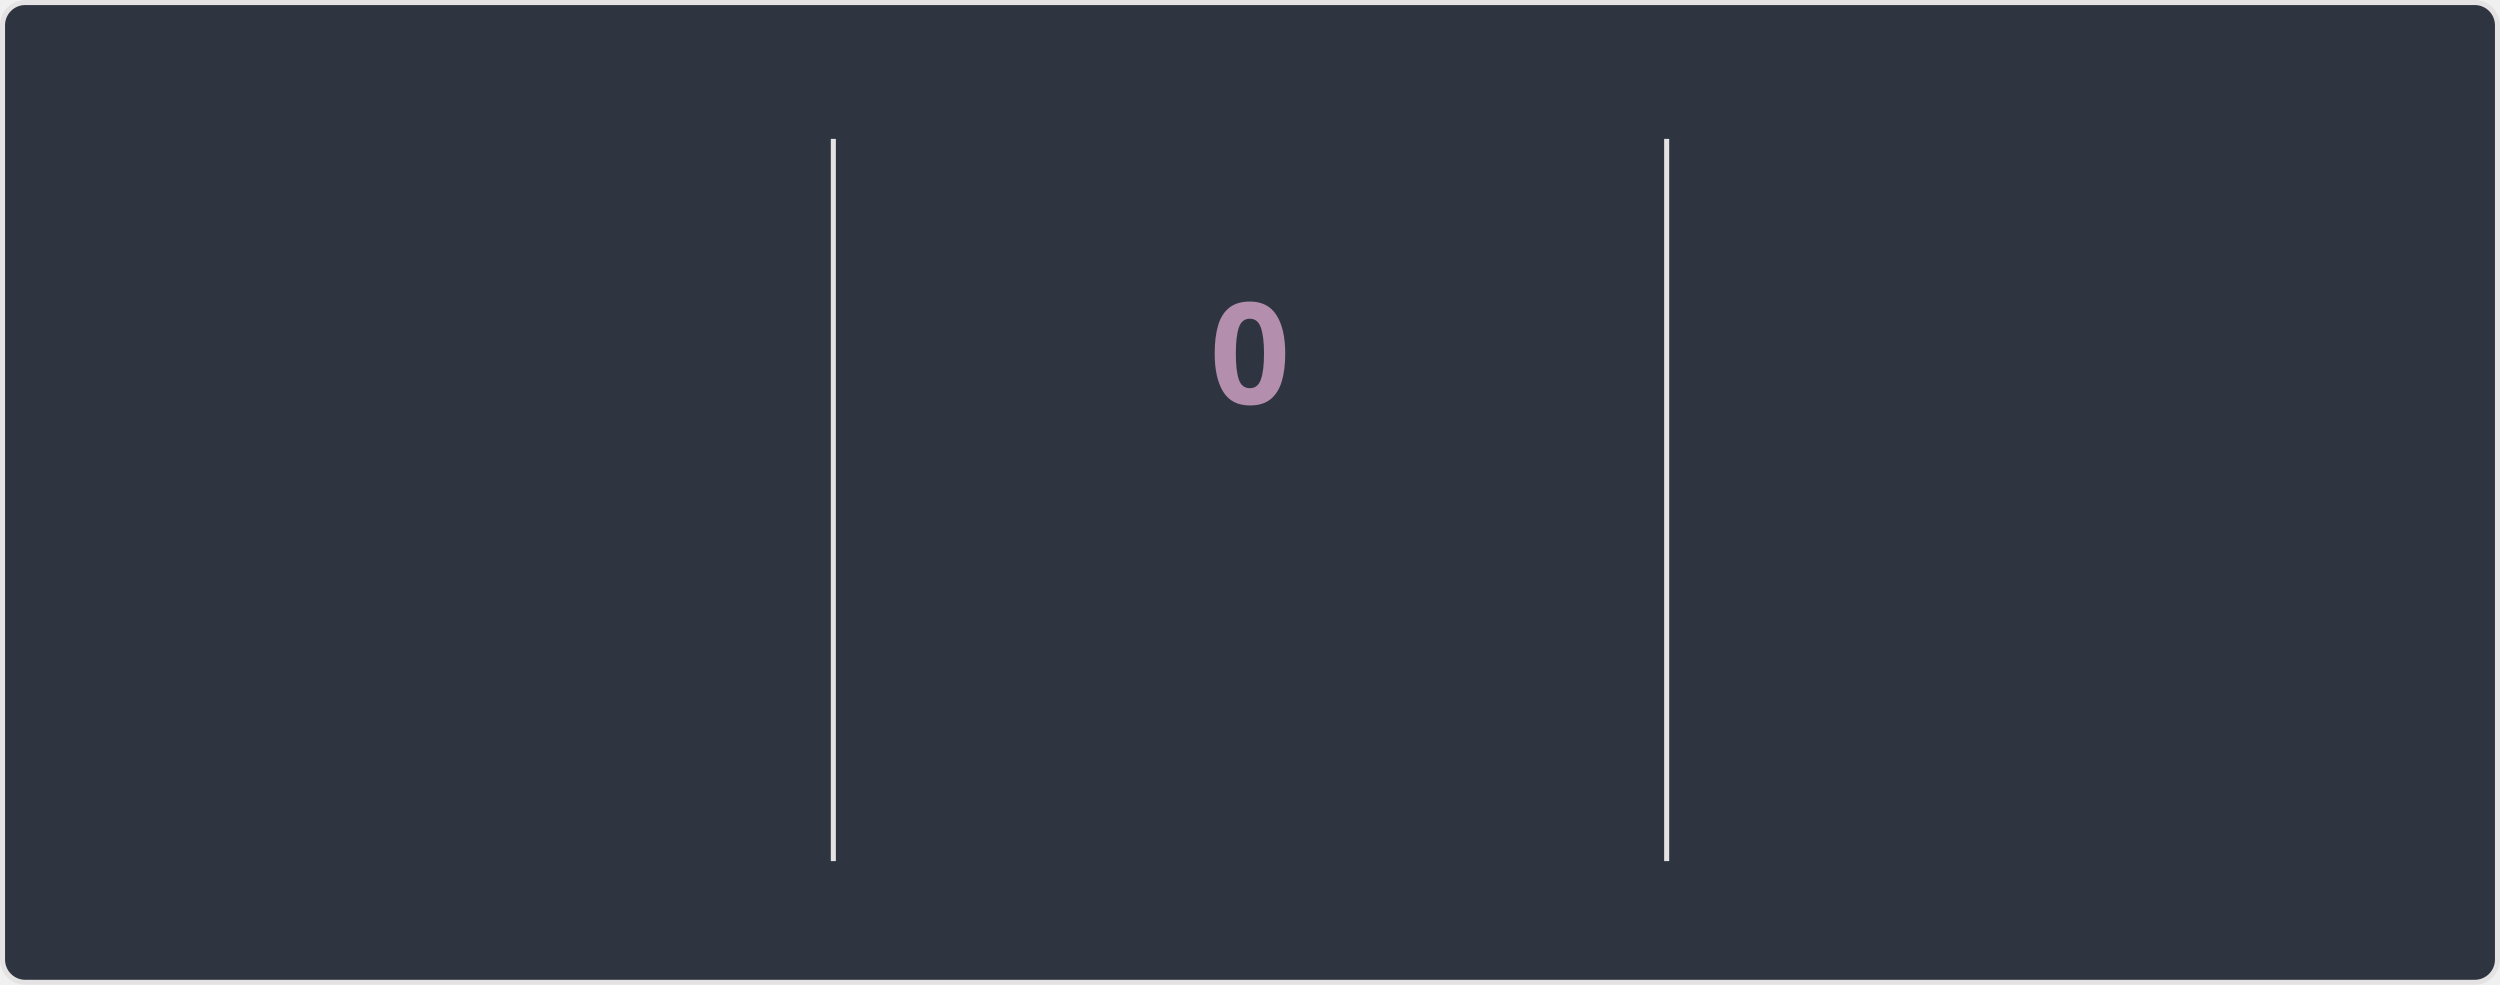
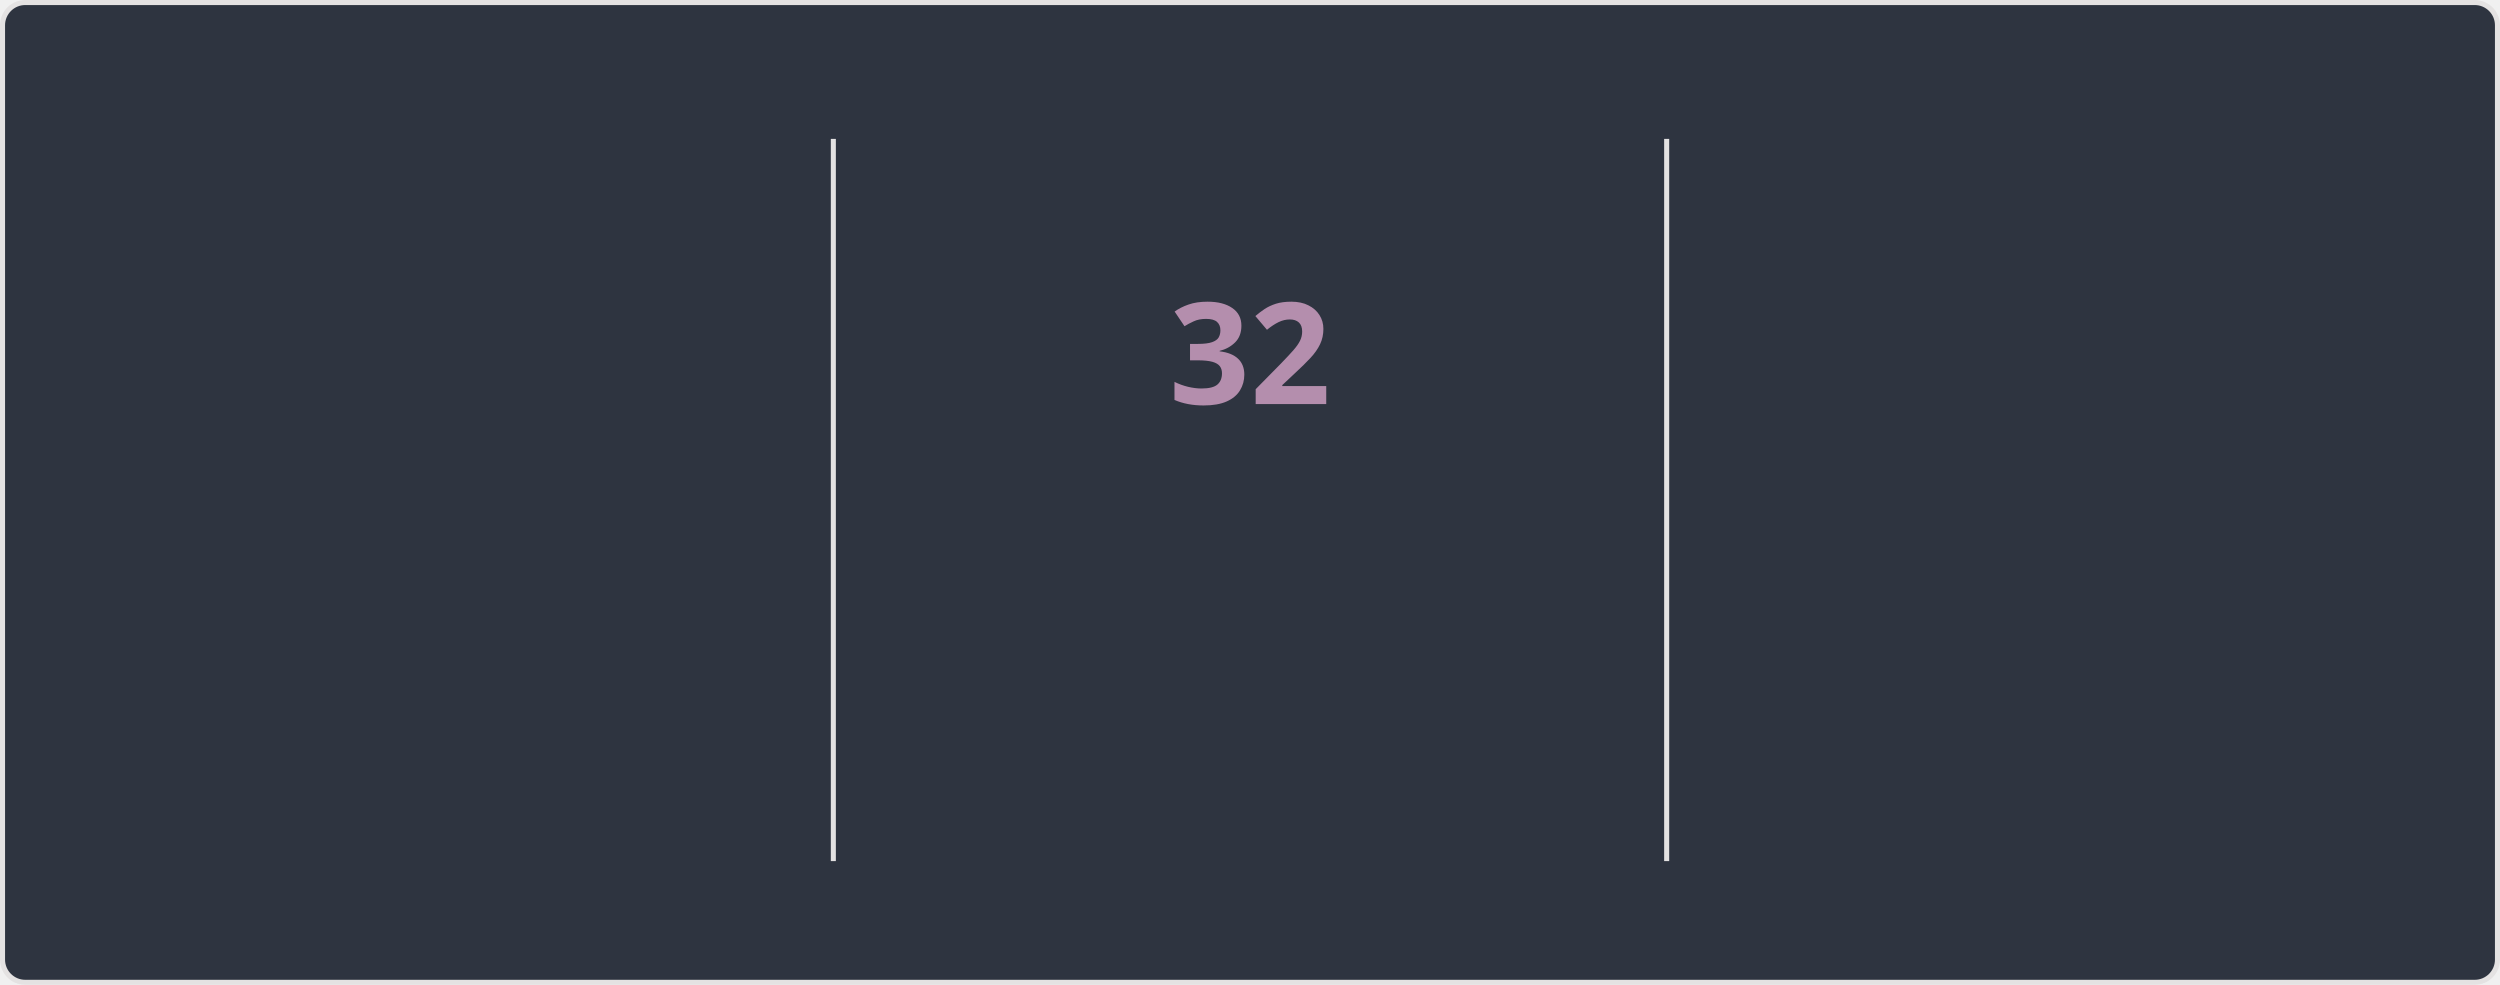
<svg xmlns="http://www.w3.org/2000/svg" style="isolation: isolate" viewBox="0 0 495 195" width="495px" height="195px" direction="ltr">
  <style>
    @keyframes currstreak {
      0% { font-size: 3px; opacity: 0.2; }
      80% { font-size: 34px; opacity: 1; }
      100% { font-size: 28px; opacity: 1; }
    }
    @keyframes fadein {
      0% { opacity: 0; }
      100% { opacity: 1; }
    }
    .big-number {
      font-family: "Segoe UI", Ubuntu, sans-serif;
      font-weight: 700;
      font-size: 28px;
      fill: #81a1c1;
    }
    .label {
      font-family: "Segoe UI", Ubuntu, sans-serif;
      font-weight: 400;
      font-size: 14px;
      fill: #81a1c1;
    }
    .range-text {
      font-family: "Segoe UI", Ubuntu, sans-serif;
      font-weight: 400;
      font-size: 12px;
      fill: #a3be8c;
    }
    .current-streak-num {
      font-family: "Segoe UI", Ubuntu, sans-serif;
      font-weight: 700;
      font-size: 28px;
      fill: #b48ead;
    }</style>
  <defs>
    <clipPath id="outer_rectangle">
      <rect width="495" height="195" rx="4.5" />
    </clipPath>
    <mask id="mask_out_ring_behind_fire">
      <rect width="495" height="195" fill="white" />
      <ellipse id="mask-ellipse" cx="247.5" cy="32" rx="13" ry="18" fill="black" />
    </mask>
  </defs>
  <g clip-path="url(#outer_rectangle)">
    <g style="isolation: isolate">
      <rect fill="#2e3440" rx="4.5" x="0.5" y="0.5" width="494" height="194" stroke="#e4e2e2" />
    </g>
    <g style="isolation: isolate">
      <line x1="165" y1="28" x2="165" y2="170" vector-effect="non-scaling-stroke" stroke-width="1" stroke="#e4e2e2" stroke-linejoin="miter" stroke-linecap="square" stroke-miterlimit="3" />
      <line x1="330" y1="28" x2="330" y2="170" vector-effect="non-scaling-stroke" stroke-width="1" stroke="#e4e2e2" stroke-linejoin="miter" stroke-linecap="square" stroke-miterlimit="3" />
    </g>
    <g style="isolation: isolate">
      <g transform="translate(82.5, 48)">
        <text x="0" y="32" stroke-width="0" text-anchor="middle" class="big-number" style="opacity: 0; animation: fadein 0.5s linear forwards 0.6s">
            5.5K
          </text>
      </g>
      <g transform="translate(82.5, 84)">
        <text x="0" y="32" stroke-width="0" text-anchor="middle" class="label" style="opacity: 0; animation: fadein 0.5s linear forwards 0.7s">
            Total Contributions
          </text>
      </g>
      <g transform="translate(82.5, 114)">
        <text x="0" y="32" stroke-width="0" text-anchor="middle" class="range-text" style="opacity: 0; animation: fadein 0.5s linear forwards 0.8s">
            Jul 27 - Present
          </text>
      </g>
    </g>
    <g style="isolation: isolate">
      <g mask="url(#mask_out_ring_behind_fire)">
        <circle cx="247.5" cy="71" r="40" fill="none" stroke="#81a1c1" stroke-width="5" style="opacity: 0; animation: fadein 0.5s linear forwards 0.4s" />
      </g>
      <g transform="translate(247.5, 19.5)" stroke-opacity="0" style="opacity: 0; animation: fadein 0.5s linear forwards 0.6s">
        <path d="M -12 -0.5 L 15 -0.5 L 15 23.5 L -12 23.5 L -12 -0.5 Z" fill="none" />
        <path d="M 1.5 0.67 C 1.5 0.67 2.24 3.32 2.24 5.47 C 2.24 7.53 0.89 9.2 -1.17 9.2 C -3.23 9.2 -4.79 7.53 -4.79 5.47 L -4.76 5.11 C -6.78 7.51 -8 10.62 -8 13.99 C -8 18.41 -4.42 22 0 22 C 4.42 22 8 18.41 8 13.99 C 8 8.6 5.41 3.79 1.5 0.67 Z M -0.29 19 C -2.07 19 -3.51 17.6 -3.51 15.86 C -3.51 14.24 -2.46 13.1 -0.7 12.74 C 1.07 12.38 2.9 11.53 3.92 10.16 C 4.31 11.45 4.51 12.81 4.51 14.2 C 4.51 16.85 2.36 19 -0.29 19 Z" fill="#81a1c1" stroke-opacity="0" />
      </g>
      <g transform="translate(247.5, 48)">
        <text x="0" y="32" stroke-width="0" text-anchor="middle" class="current-streak-num" style="animation: currstreak 0.6s linear forwards">
-             0
+             32
          </text>
      </g>
      <g transform="translate(247.5, 108)">
        <text x="0" y="32" stroke-width="0" text-anchor="middle" class="label" style="opacity: 0; animation: fadein 0.5s linear forwards 0.9s">
            Current Streak
          </text>
      </g>
      <g transform="translate(247.5, 145)">
        <text x="0" y="21" stroke-width="0" text-anchor="middle" class="range-text" style="opacity: 0; animation: fadein 0.5s linear forwards 0.9s">
-             0 days
+             Jun 29 - Jul 30
          </text>
      </g>
    </g>
    <g style="isolation: isolate">
      <g transform="translate(412.5, 48)">
        <text x="0" y="32" stroke-width="0" text-anchor="middle" class="big-number" style="opacity: 0; animation: fadein 0.5s linear forwards 1.2s">
-             31
+             32
          </text>
      </g>
      <g transform="translate(412.5, 84)">
        <text x="0" y="32" stroke-width="0" text-anchor="middle" class="label" style="opacity: 0; animation: fadein 0.5s linear forwards 1.3s">
            Longest Streak
          </text>
      </g>
      <g transform="translate(412.5, 114)">
        <text x="0" y="32" stroke-width="0" text-anchor="middle" class="range-text" style="opacity: 0; animation: fadein 0.5s linear forwards 1.4s">
-             Jun 29 - Jul 29
+             Jun 29 - Jul 30
          </text>
      </g>
    </g>
  </g>
</svg>
